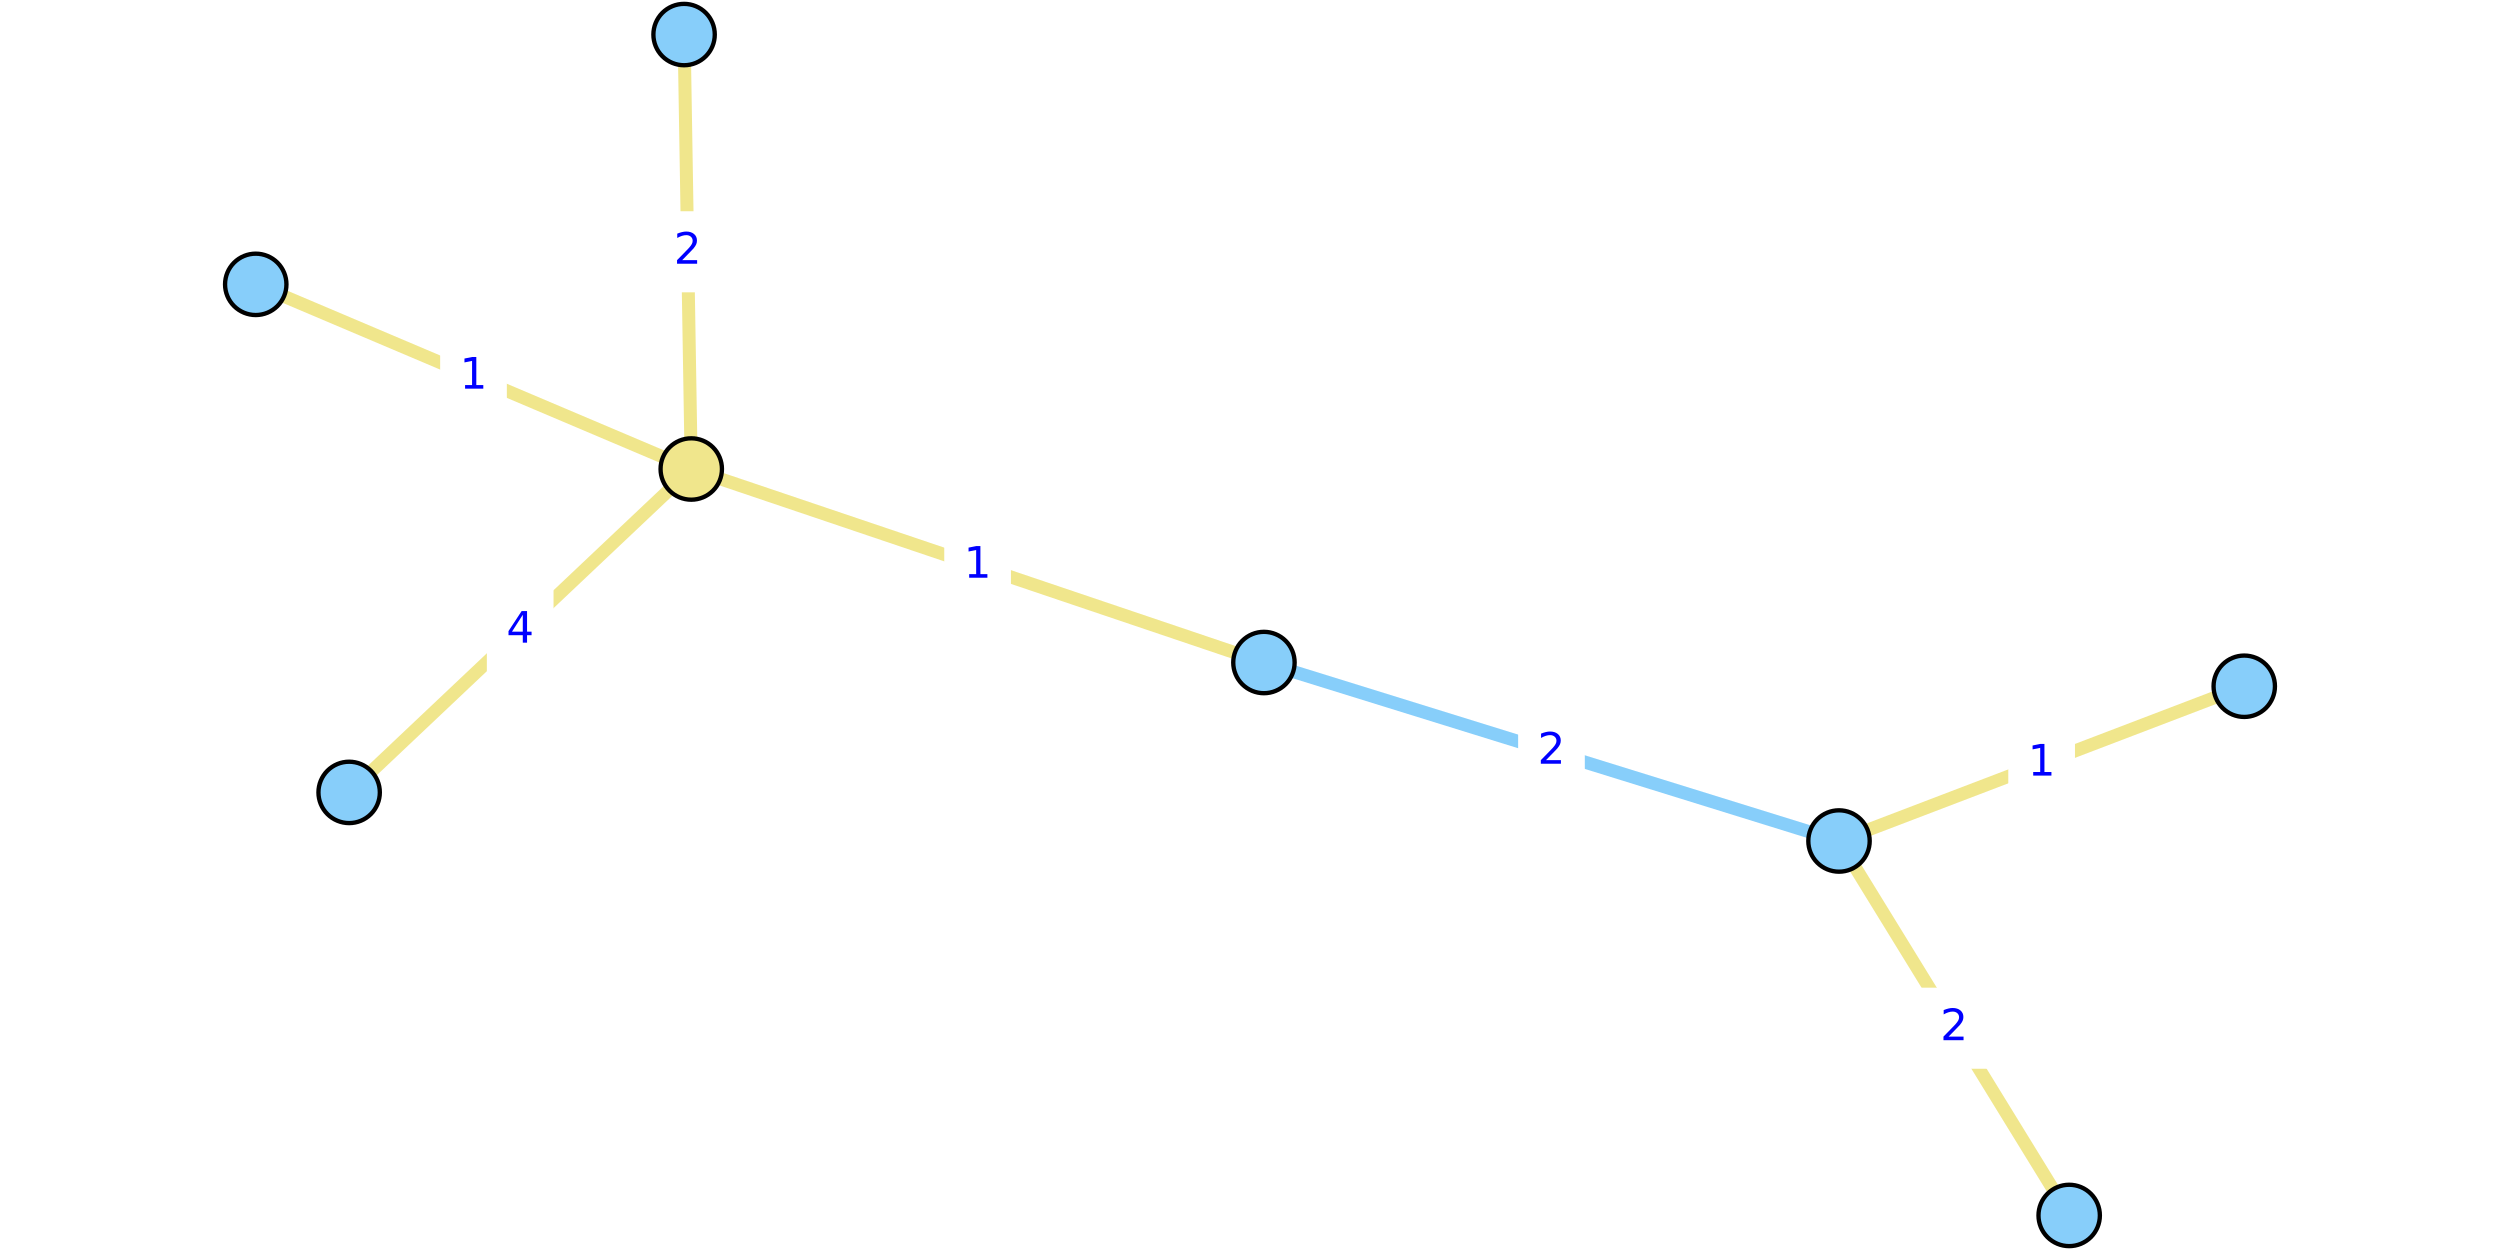
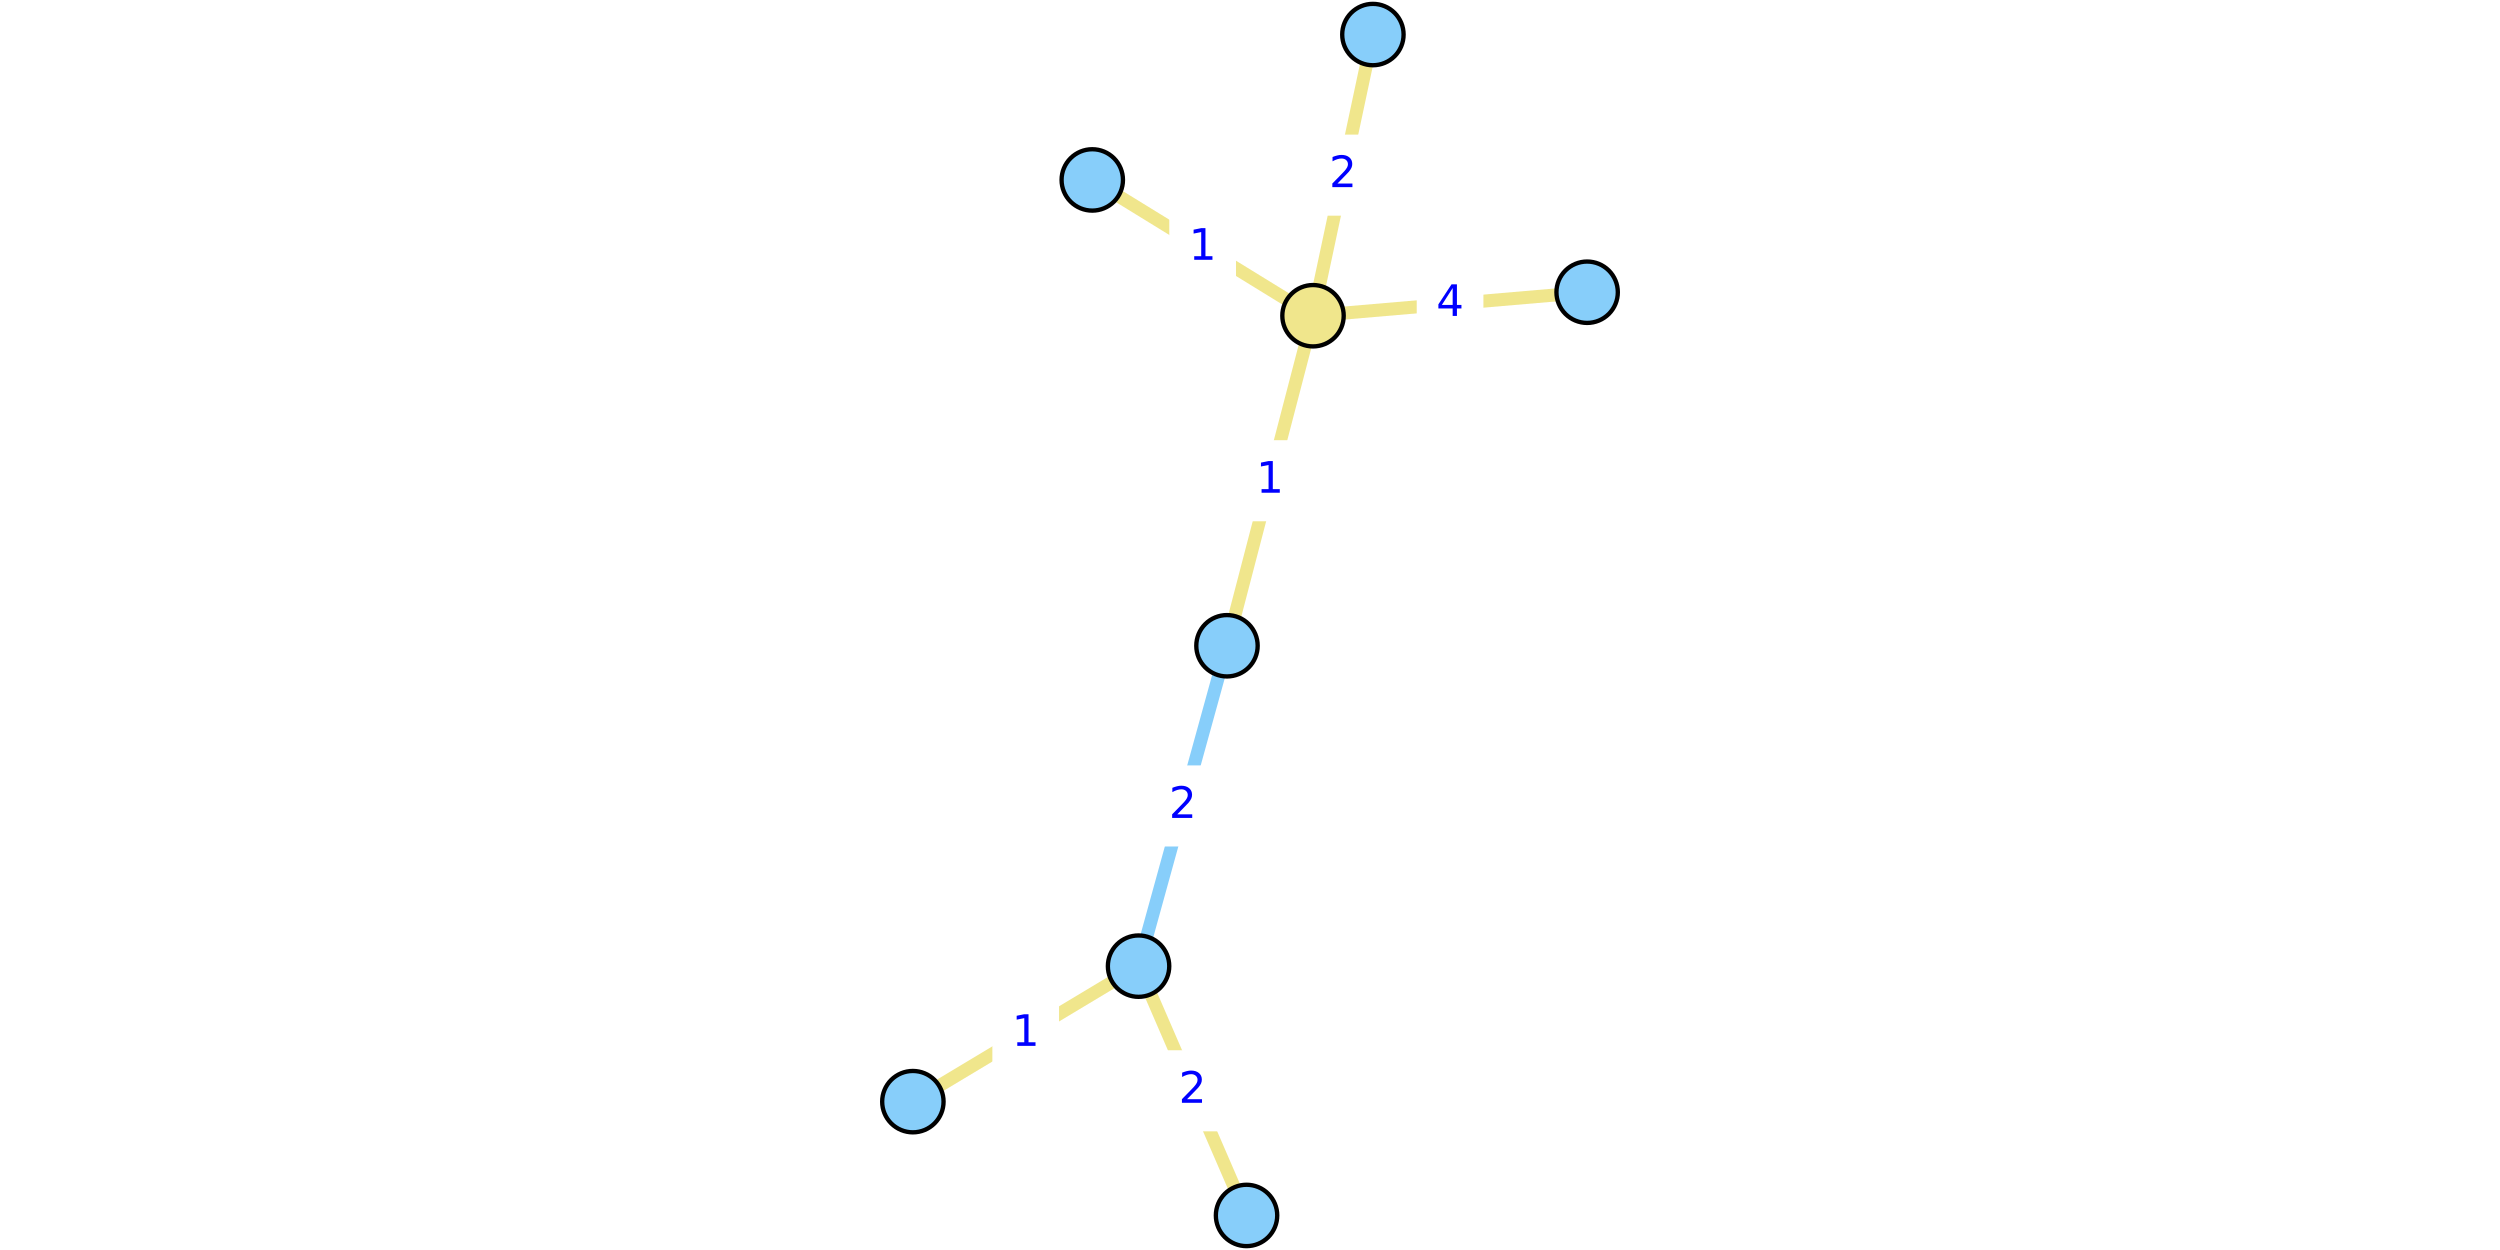
<svg xmlns="http://www.w3.org/2000/svg" xmlns:xlink="http://www.w3.org/1999/xlink" height="288pt" version="1.1" viewBox="0 0 576 288" width="576pt">
  <defs>
    <style type="text/css">
*{stroke-linecap:butt;stroke-linejoin:round;}
  </style>
  </defs>
  <g id="figure_1">
    <g id="patch_1">
      <path d="M 0 288  L 576 288  L 576 0  L 0 0  z " style="fill:#ffffff;" />
    </g>
    <g id="axes_1">
      <g id="patch_2">
-         <path d="M 49.761 285.48  L 526.239 285.48  L 526.239 2.52  L 49.761 2.52  z " style="fill:#ffffff;" />
+         <path d="M 207.218 285.48  L 368.782 285.48  L 368.782 2.52  L 207.218 2.52  z " style="fill:#ffffff;" />
      </g>
      <g id="matplotlib.axis_1" />
      <g id="matplotlib.axis_2" />
      <g id="line2d_1">
-         <path clip-path="url(#pd7fcddb640)" d="M 423.707 193.766  L 291.211 152.645  " style="fill:none;stroke:#87cefa;stroke-linecap:square;stroke-width:3;" />
+         <path clip-path="url(#p4150401a70)" d="M 262.324 222.6  L 282.696 148.783  " style="fill:none;stroke:#87cefa;stroke-linecap:square;stroke-width:3;" />
      </g>
      <g id="line2d_2">
-         <path clip-path="url(#pd7fcddb640)" d="M 157.613 7.962  L 159.265 108.059  " style="fill:none;stroke:#f0e68c;stroke-linecap:square;stroke-width:3;" />
+         <path clip-path="url(#p4150401a70)" d="M 316.316 7.962  L 302.518 72.744  " style="fill:none;stroke:#f0e68c;stroke-linecap:square;stroke-width:3;" />
      </g>
      <g id="line2d_3">
-         <path clip-path="url(#pd7fcddb640)" d="M 80.442 182.57  L 159.265 108.059  " style="fill:none;stroke:#f0e68c;stroke-linecap:square;stroke-width:3;" />
+         <path clip-path="url(#p4150401a70)" d="M 365.675 67.33  L 302.518 72.744  " style="fill:none;stroke:#f0e68c;stroke-linecap:square;stroke-width:3;" />
      </g>
      <g id="line2d_4">
-         <path clip-path="url(#pd7fcddb640)" d="M 159.265 108.059  L 58.924 65.515  " style="fill:none;stroke:#f0e68c;stroke-linecap:square;stroke-width:3;" />
+         <path clip-path="url(#p4150401a70)" d="M 302.518 72.744  L 251.659 41.455  " style="fill:none;stroke:#f0e68c;stroke-linecap:square;stroke-width:3;" />
      </g>
      <g id="line2d_5">
-         <path clip-path="url(#pd7fcddb640)" d="M 159.265 108.059  L 291.211 152.645  " style="fill:none;stroke:#f0e68c;stroke-linecap:square;stroke-width:3;" />
+         <path clip-path="url(#p4150401a70)" d="M 302.518 72.744  L 282.696 148.783  " style="fill:none;stroke:#f0e68c;stroke-linecap:square;stroke-width:3;" />
      </g>
      <g id="line2d_6">
-         <path clip-path="url(#pd7fcddb640)" d="M 517.076 158.113  L 423.707 193.766  " style="fill:none;stroke:#f0e68c;stroke-linecap:square;stroke-width:3;" />
+         <path clip-path="url(#p4150401a70)" d="M 210.325 253.821  L 262.324 222.6  " style="fill:none;stroke:#f0e68c;stroke-linecap:square;stroke-width:3;" />
      </g>
      <g id="line2d_7">
-         <path clip-path="url(#pd7fcddb640)" d="M 423.707 193.766  L 476.739 280.038  " style="fill:none;stroke:#f0e68c;stroke-linecap:square;stroke-width:3;" />
+         <path clip-path="url(#p4150401a70)" d="M 262.324 222.6  L 287.203 280.038  " style="fill:none;stroke:#f0e68c;stroke-linecap:square;stroke-width:3;" />
      </g>
      <g id="text_1">
        <g id="patch_3">
-           <path d="M 350.278 182.044  L 364.64 182.044  L 364.64 164.366  L 350.278 164.366  z " style="fill:#ffffff;stroke:#ffffff;stroke-linejoin:miter;" />
+           <path d="M 265.329 194.531  L 279.691 194.531  L 279.691 176.852  L 265.329 176.852  z " style="fill:#ffffff;stroke:#ffffff;stroke-linejoin:miter;" />
        </g>
        <defs>
          <path d="M 19.188 8.297  L 53.609 8.297  L 53.609 0  L 7.328 0  L 7.328 8.297  Q 12.938 14.109 22.625 23.891  Q 32.328 33.688 34.812 36.531  Q 39.547 41.844 41.422 45.531  Q 43.312 49.219 43.312 52.781  Q 43.312 58.594 39.234 62.25  Q 35.156 65.922 28.609 65.922  Q 23.969 65.922 18.812 64.312  Q 13.672 62.703 7.812 59.422  L 7.812 69.391  Q 13.766 71.781 18.938 73  Q 24.125 74.219 28.422 74.219  Q 39.75 74.219 46.484 68.547  Q 53.219 62.891 53.219 53.422  Q 53.219 48.922 51.531 44.891  Q 49.859 40.875 45.406 35.406  Q 44.188 33.984 37.641 27.219  Q 31.109 20.453 19.188 8.297  z " id="DejaVuSans-32" />
        </defs>
-         <g style="fill:#0000ff;" transform="translate(354.2776 175.9646)scale(0.1 -0.1)">
+         <g style="fill:#0000ff;" transform="translate(269.3287 188.4509)scale(0.1 -0.1)">
          <use xlink:href="#DejaVuSans-32" />
        </g>
      </g>
      <g id="text_2">
        <g id="patch_4">
-           <path d="M 151.258 66.849  L 165.62 66.849  L 165.62 49.171  L 151.258 49.171  z " style="fill:#ffffff;stroke:#ffffff;stroke-linejoin:miter;" />
+           <path d="M 302.236 49.192  L 316.598 49.192  L 316.598 31.514  L 302.236 31.514  z " style="fill:#ffffff;stroke:#ffffff;stroke-linejoin:miter;" />
        </g>
-         <g style="fill:#0000ff;" transform="translate(155.2575 60.76962)scale(0.1 -0.1)">
+         <g style="fill:#0000ff;" transform="translate(306.2358 43.11222)scale(0.1 -0.1)">
          <use xlink:href="#DejaVuSans-32" />
        </g>
      </g>
      <g id="text_3">
        <g id="patch_5">
-           <path d="M 112.672 154.154  L 127.034 154.154  L 127.034 136.476  L 112.672 136.476  z " style="fill:#ffffff;stroke:#ffffff;stroke-linejoin:miter;" />
+           <path d="M 326.915 78.876  L 341.278 78.876  L 341.278 61.198  L 326.915 61.198  z " style="fill:#ffffff;stroke:#ffffff;stroke-linejoin:miter;" />
        </g>
        <defs>
          <path d="M 37.797 64.312  L 12.891 25.391  L 37.797 25.391  z M 35.203 72.906  L 47.609 72.906  L 47.609 25.391  L 58.016 25.391  L 58.016 17.188  L 47.609 17.188  L 47.609 0  L 37.797 0  L 37.797 17.188  L 4.891 17.188  L 4.891 26.703  z " id="DejaVuSans-34" />
        </defs>
-         <g style="fill:#0000ff;" transform="translate(116.6719 148.0741)scale(0.1 -0.1)">
+         <g style="fill:#0000ff;" transform="translate(330.9154 72.79649)scale(0.1 -0.1)">
          <use xlink:href="#DejaVuSans-34" />
        </g>
      </g>
      <g id="text_4">
        <g id="patch_6">
-           <path d="M 101.913 95.626  L 116.276 95.626  L 116.276 77.948  L 101.913 77.948  z " style="fill:#ffffff;stroke:#ffffff;stroke-linejoin:miter;" />
+           <path d="M 269.907 65.939  L 284.27 65.939  L 284.27 48.261  L 269.907 48.261  z " style="fill:#ffffff;stroke:#ffffff;stroke-linejoin:miter;" />
        </g>
        <defs>
          <path d="M 12.406 8.297  L 28.516 8.297  L 28.516 63.922  L 10.984 60.406  L 10.984 69.391  L 28.422 72.906  L 38.281 72.906  L 38.281 8.297  L 54.391 8.297  L 54.391 0  L 12.406 0  z " id="DejaVuSans-31" />
        </defs>
-         <g style="fill:#0000ff;" transform="translate(105.9132 89.54626)scale(0.1 -0.1)">
+         <g style="fill:#0000ff;" transform="translate(273.9071 59.85894)scale(0.1 -0.1)">
          <use xlink:href="#DejaVuSans-31" />
        </g>
      </g>
      <g id="text_5">
        <g id="patch_7">
-           <path d="M 218.057 139.191  L 232.419 139.191  L 232.419 121.513  L 218.057 121.513  z " style="fill:#ffffff;stroke:#ffffff;stroke-linejoin:miter;" />
+           <path d="M 285.426 119.602  L 299.788 119.602  L 299.788 101.924  L 285.426 101.924  z " style="fill:#ffffff;stroke:#ffffff;stroke-linejoin:miter;" />
        </g>
-         <g style="fill:#0000ff;" transform="translate(222.0565 133.1112)scale(0.1 -0.1)">
+         <g style="fill:#0000ff;" transform="translate(289.4256 113.5228)scale(0.1 -0.1)">
          <use xlink:href="#DejaVuSans-31" />
        </g>
      </g>
      <g id="text_6">
        <g id="patch_8">
-           <path d="M 463.21 184.778  L 477.572 184.778  L 477.572 167.1  L 463.21 167.1  z " style="fill:#ffffff;stroke:#ffffff;stroke-linejoin:miter;" />
+           <path d="M 229.143 247.05  L 243.506 247.05  L 243.506 229.372  L 229.143 229.372  z " style="fill:#ffffff;stroke:#ffffff;stroke-linejoin:miter;" />
        </g>
-         <g style="fill:#0000ff;" transform="translate(467.2099 178.6986)scale(0.1 -0.1)">
+         <g style="fill:#0000ff;" transform="translate(233.1431 240.9702)scale(0.1 -0.1)">
          <use xlink:href="#DejaVuSans-31" />
        </g>
      </g>
      <g id="text_7">
        <g id="patch_9">
-           <path d="M 443.041 245.741  L 457.404 245.741  L 457.404 228.063  L 443.041 228.063  z " style="fill:#ffffff;stroke:#ffffff;stroke-linejoin:miter;" />
+           <path d="M 267.583 260.159  L 281.945 260.159  L 281.945 242.48  L 267.583 242.48  z " style="fill:#ffffff;stroke:#ffffff;stroke-linejoin:miter;" />
        </g>
-         <g style="fill:#0000ff;" transform="translate(447.0414 239.6614)scale(0.1 -0.1)">
+         <g style="fill:#0000ff;" transform="translate(271.5825 254.0788)scale(0.1 -0.1)">
          <use xlink:href="#DejaVuSans-32" />
        </g>
      </g>
      <g id="PathCollection_1">
        <defs>
-           <path d="M 0 7.071  C 1.875 7.071 3.674 6.326 5 5  C 6.326 3.674 7.071 1.875 7.071 0  C 7.071 -1.875 6.326 -3.674 5 -5  C 3.674 -6.326 1.875 -7.071 0 -7.071  C -1.875 -7.071 -3.674 -6.326 -5 -5  C -6.326 -3.674 -7.071 -1.875 -7.071 0  C -7.071 1.875 -6.326 3.674 -5 5  C -3.674 6.326 -1.875 7.071 0 7.071  z " id="C0_0_64a44f046c" />
+           <path d="M 0 7.071  C 1.875 7.071 3.674 6.326 5 5  C 6.326 3.674 7.071 1.875 7.071 0  C 7.071 -1.875 6.326 -3.674 5 -5  C 3.674 -6.326 1.875 -7.071 0 -7.071  C -1.875 -7.071 -3.674 -6.326 -5 -5  C -6.326 -3.674 -7.071 -1.875 -7.071 0  C -7.071 1.875 -6.326 3.674 -5 5  C -3.674 6.326 -1.875 7.071 0 7.071  z " id="C0_0_ce17c2a5cb" />
        </defs>
-         <use style="fill:#87cefa;stroke:#000000;" x="157.613" xlink:href="#C0_0_64a44f046c" y="7.962" />
-         <use style="fill:#87cefa;stroke:#000000;" x="80.442" xlink:href="#C0_0_64a44f046c" y="182.57" />
-         <use style="fill:#87cefa;stroke:#000000;" x="517.076" xlink:href="#C0_0_64a44f046c" y="158.113" />
-         <use style="fill:#87cefa;stroke:#000000;" x="423.707" xlink:href="#C0_0_64a44f046c" y="193.766" />
-         <use style="fill:#87cefa;stroke:#000000;" x="58.924" xlink:href="#C0_0_64a44f046c" y="65.515" />
-         <use style="fill:#87cefa;stroke:#000000;" x="291.211" xlink:href="#C0_0_64a44f046c" y="152.645" />
-         <use style="fill:#87cefa;stroke:#000000;" x="476.739" xlink:href="#C0_0_64a44f046c" y="280.038" />
-         <use style="fill:#f0e68c;stroke:#000000;" x="159.265" xlink:href="#C0_0_64a44f046c" y="108.059" />
+         <use style="fill:#87cefa;stroke:#000000;" x="316.316" xlink:href="#C0_0_ce17c2a5cb" y="7.962" />
+         <use style="fill:#87cefa;stroke:#000000;" x="365.675" xlink:href="#C0_0_ce17c2a5cb" y="67.33" />
+         <use style="fill:#87cefa;stroke:#000000;" x="210.325" xlink:href="#C0_0_ce17c2a5cb" y="253.821" />
+         <use style="fill:#87cefa;stroke:#000000;" x="262.324" xlink:href="#C0_0_ce17c2a5cb" y="222.6" />
+         <use style="fill:#87cefa;stroke:#000000;" x="251.659" xlink:href="#C0_0_ce17c2a5cb" y="41.455" />
+         <use style="fill:#87cefa;stroke:#000000;" x="282.696" xlink:href="#C0_0_ce17c2a5cb" y="148.783" />
+         <use style="fill:#87cefa;stroke:#000000;" x="287.203" xlink:href="#C0_0_ce17c2a5cb" y="280.038" />
+         <use style="fill:#f0e68c;stroke:#000000;" x="302.518" xlink:href="#C0_0_ce17c2a5cb" y="72.744" />
      </g>
    </g>
  </g>
  <defs>
-     <clipPath id="pd7fcddb640">
-       <rect height="282.96" width="476.477" x="49.761" y="2.52" />
+     <clipPath id="p4150401a70">
+       <rect height="282.96" width="161.565" x="207.218" y="2.52" />
    </clipPath>
  </defs>
</svg>
